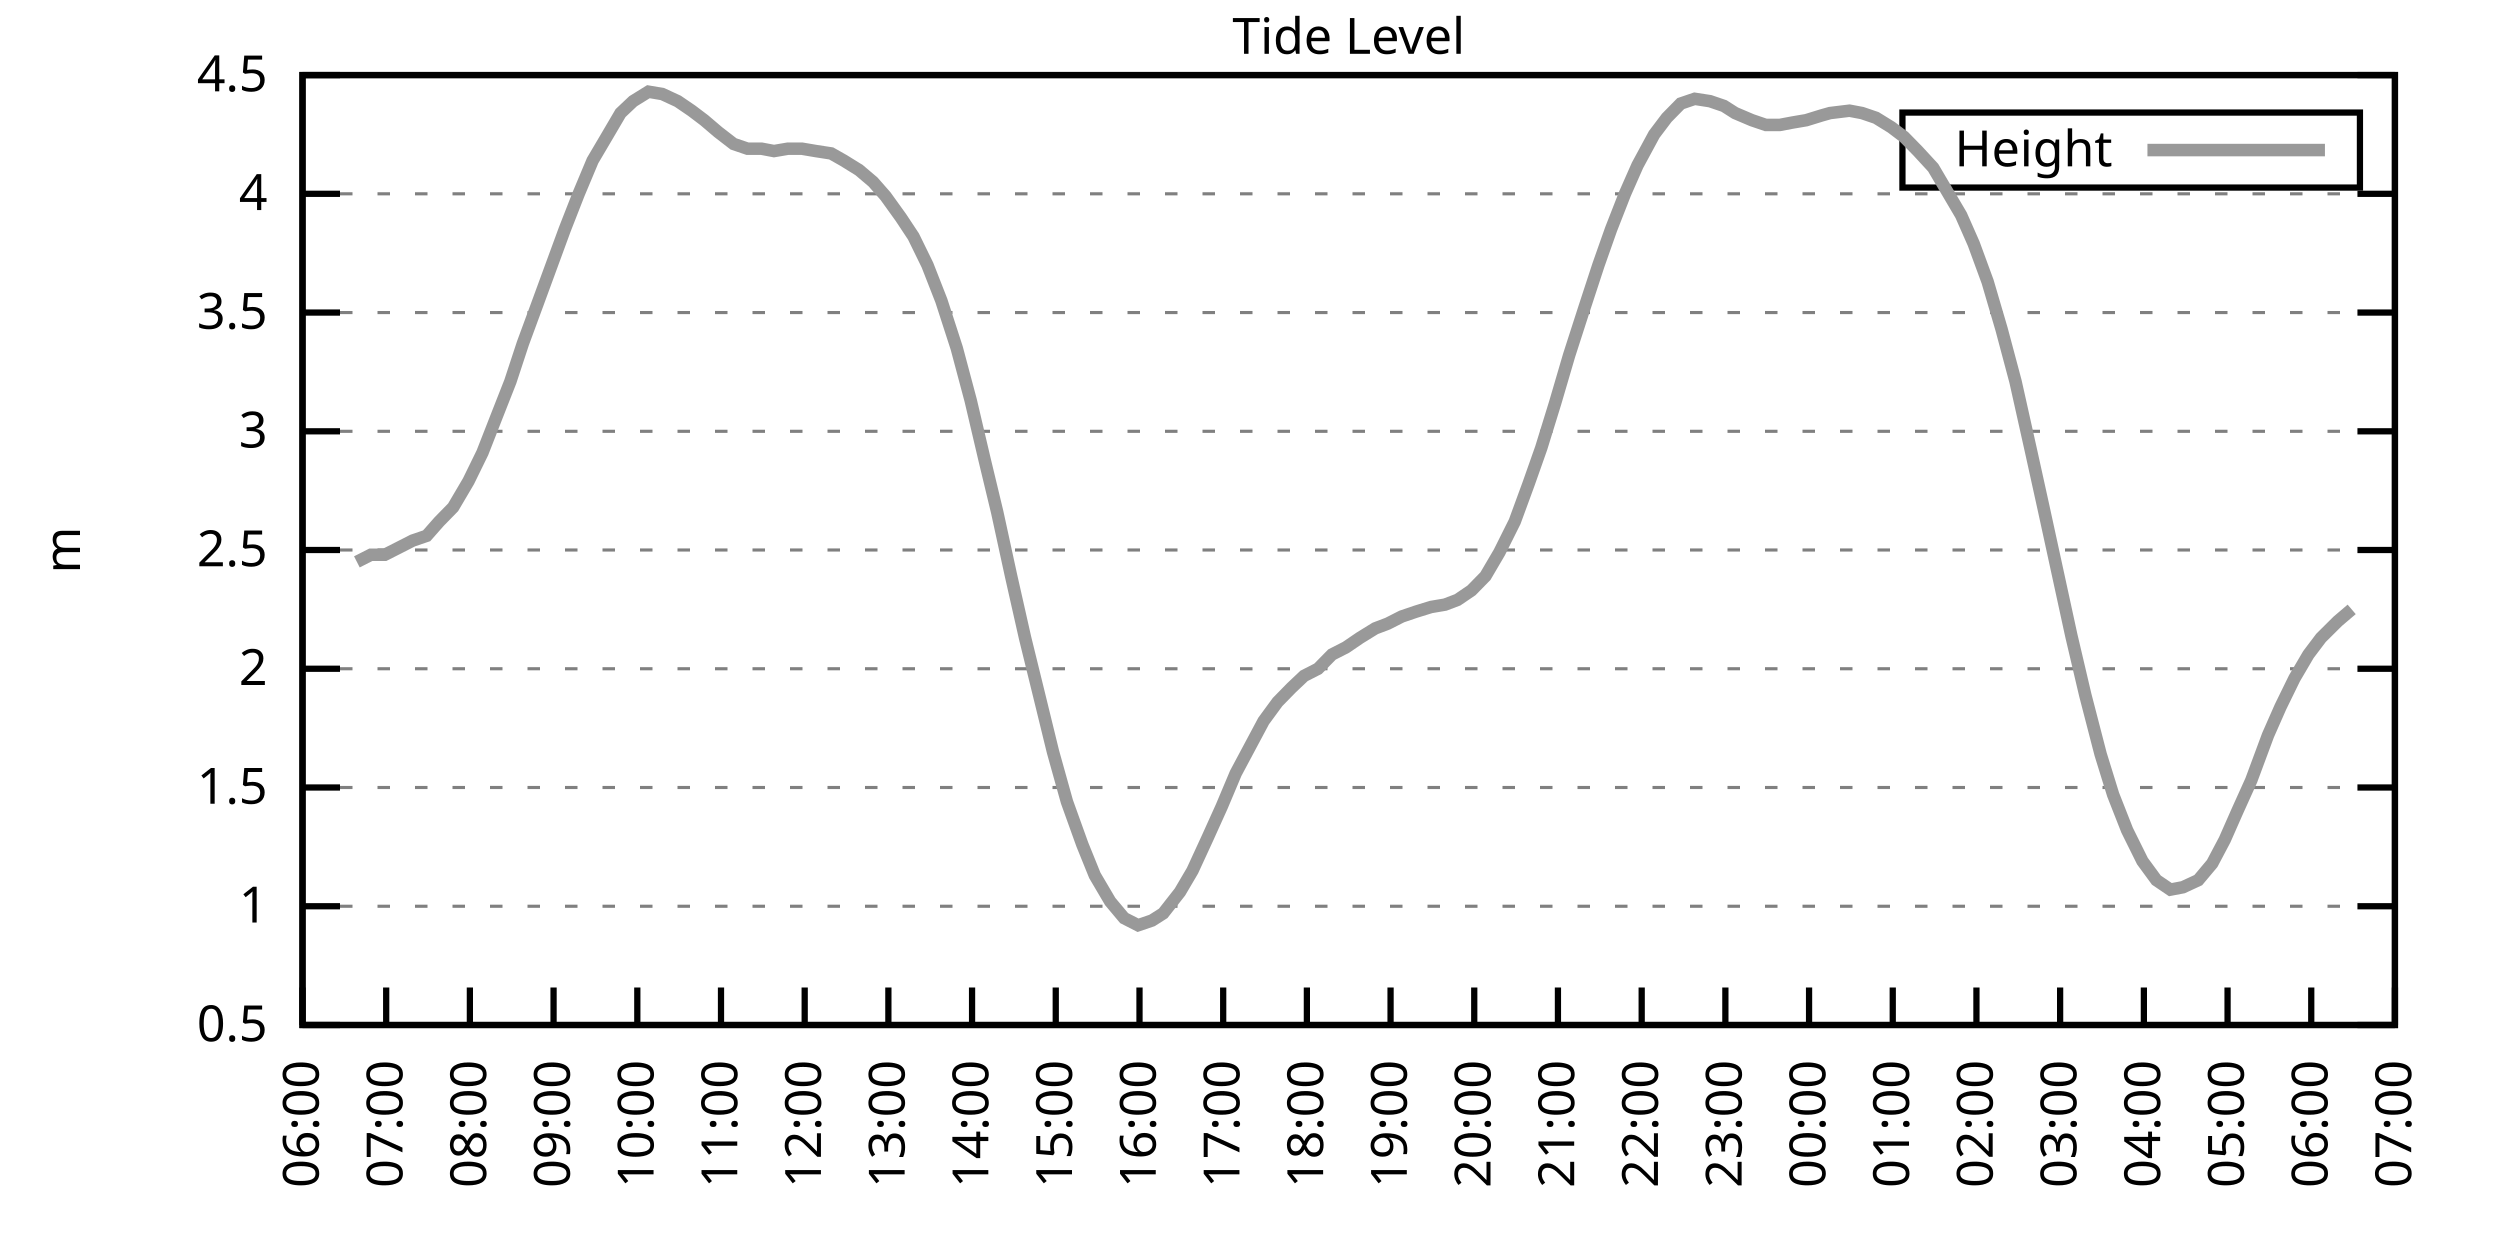
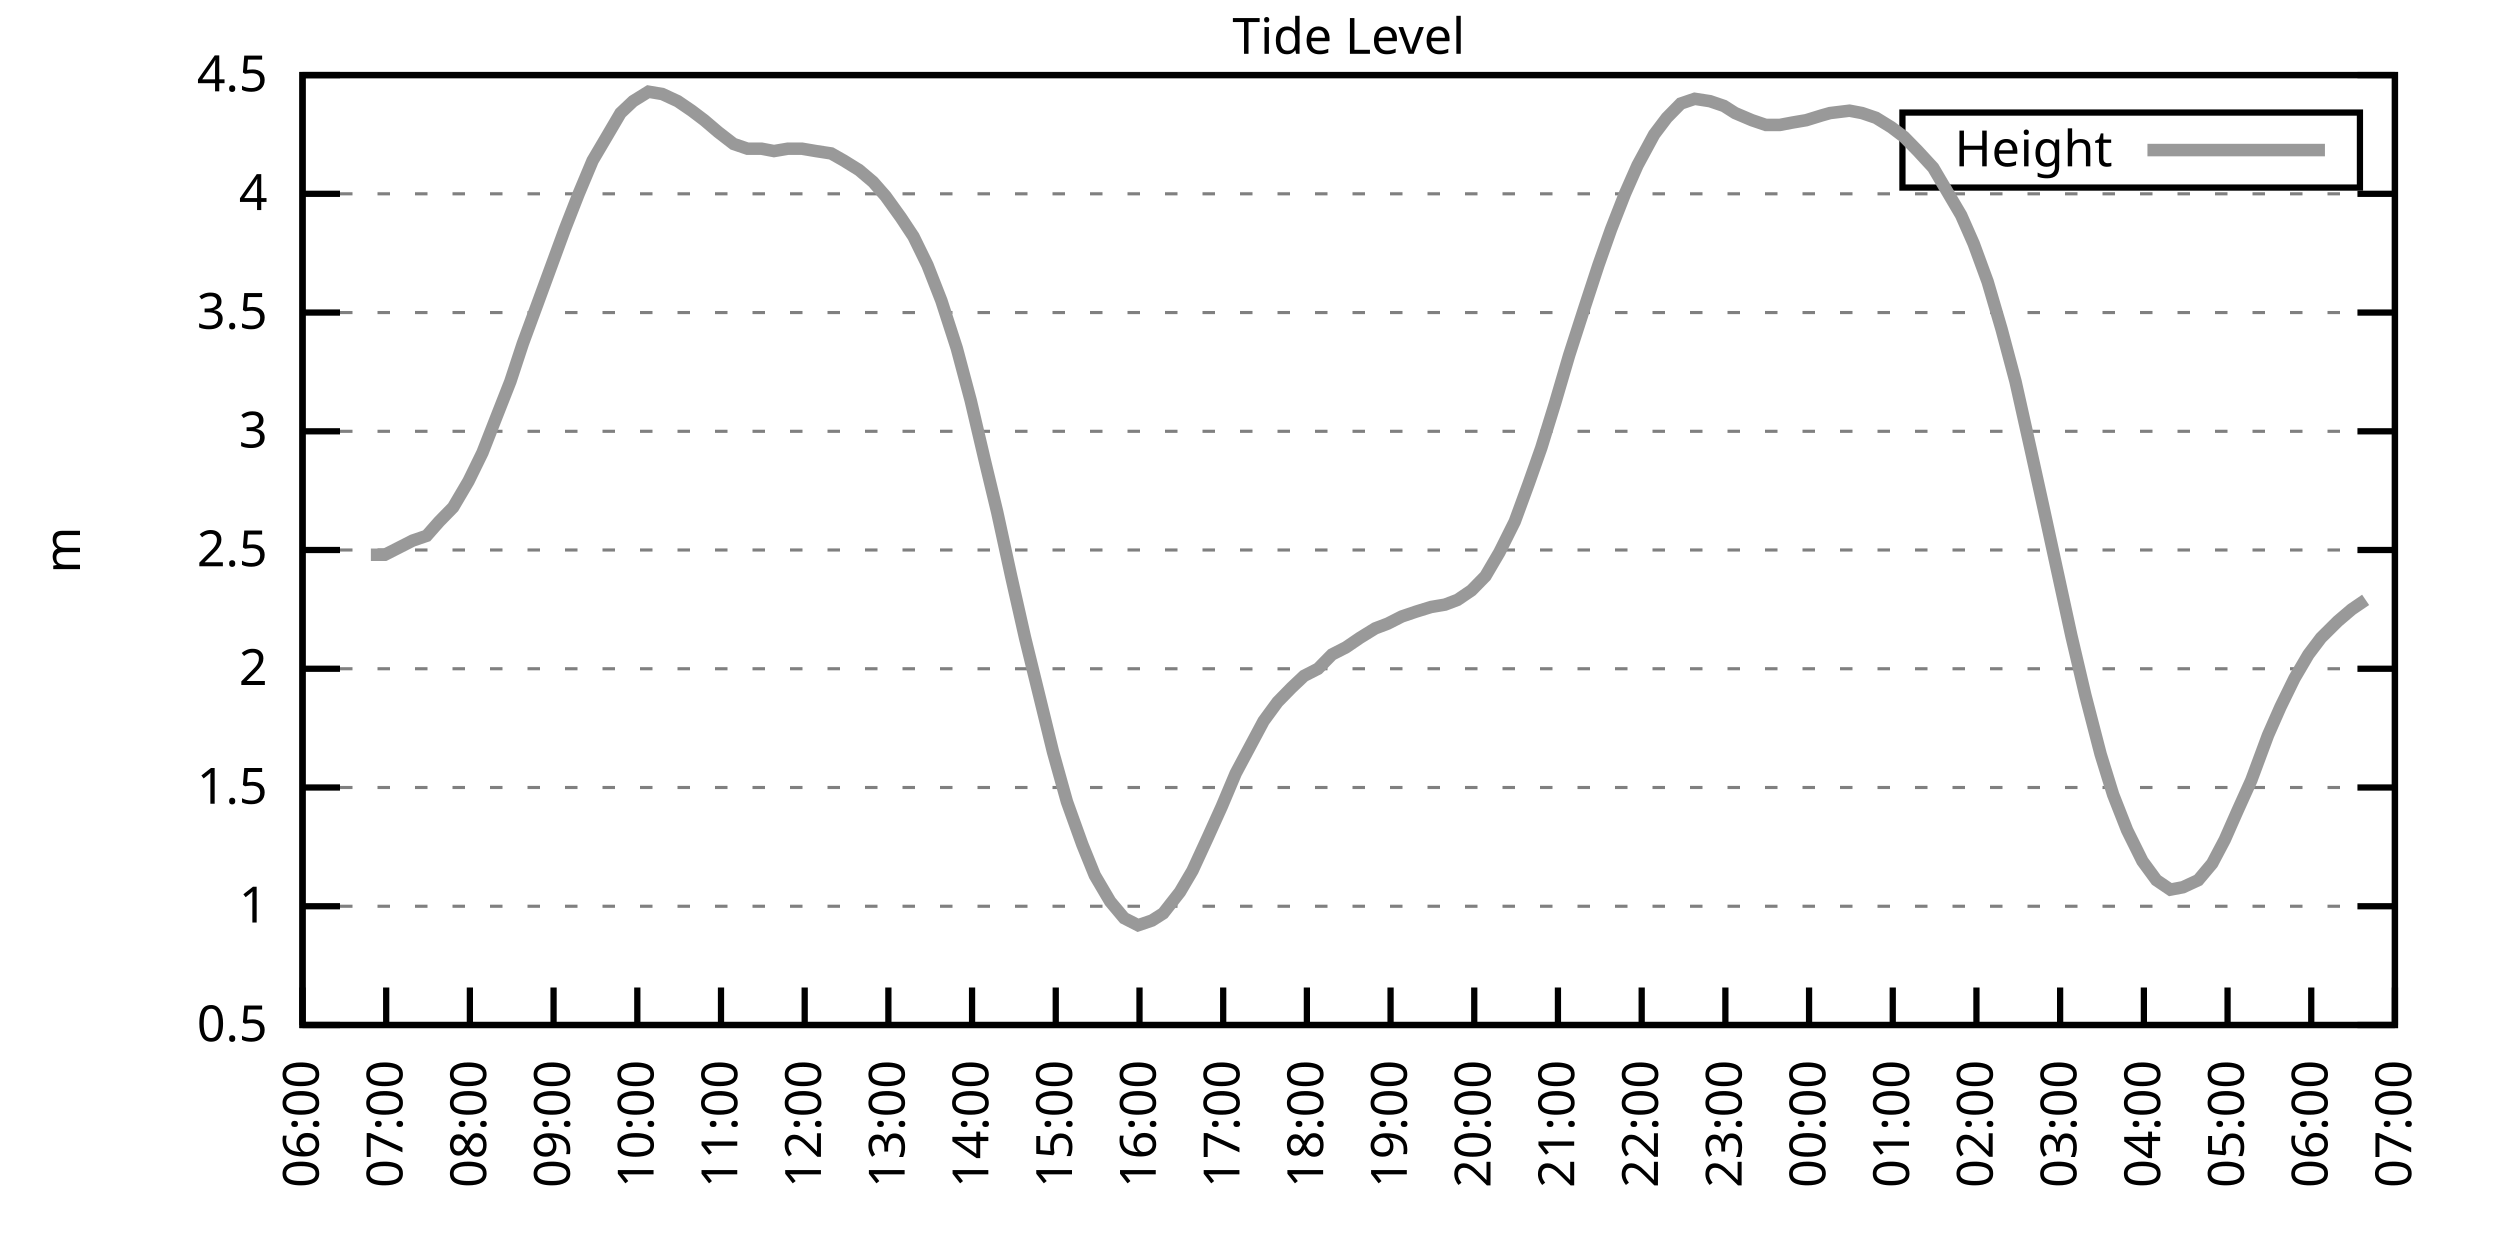
<svg xmlns="http://www.w3.org/2000/svg" xmlns:xlink="http://www.w3.org/1999/xlink" width="400" height="200" viewBox="0 0 400 200">
  <g id="gnuplot_canvas">
    <rect x="0" y="0" width="400" height="200" fill="none" />
    <defs>
      <circle id="gpDot" r="0.5" stroke-width="0.5" stroke="currentColor" />
      <path id="gpPt0" stroke-width="0.333" stroke="currentColor" d="M-1,0 h2 M0,-1 v2" />
      <path id="gpPt1" stroke-width="0.333" stroke="currentColor" d="M-1,-1 L1,1 M1,-1 L-1,1" />
      <path id="gpPt2" stroke-width="0.333" stroke="currentColor" d="M-1,0 L1,0 M0,-1 L0,1 M-1,-1 L1,1 M-1,1 L1,-1" />
      <rect id="gpPt3" stroke-width="0.333" stroke="currentColor" x="-1" y="-1" width="2" height="2" />
      <rect id="gpPt4" stroke-width="0.333" stroke="currentColor" fill="currentColor" x="-1" y="-1" width="2" height="2" />
      <circle id="gpPt5" stroke-width="0.333" stroke="currentColor" cx="0" cy="0" r="1" />
      <use xlink:href="#gpPt5" id="gpPt6" fill="currentColor" stroke="none" />
      <path id="gpPt7" stroke-width="0.333" stroke="currentColor" d="M0,-1.33 L-1.33,0.67 L1.33,0.67 z" />
      <use xlink:href="#gpPt7" id="gpPt8" fill="currentColor" stroke="none" />
      <use xlink:href="#gpPt7" id="gpPt9" stroke="currentColor" transform="rotate(180)" />
      <use xlink:href="#gpPt9" id="gpPt10" fill="currentColor" stroke="none" />
      <use xlink:href="#gpPt3" id="gpPt11" stroke="currentColor" transform="rotate(45)" />
      <use xlink:href="#gpPt11" id="gpPt12" fill="currentColor" stroke="none" />
      <path id="gpPt13" stroke-width="0.333" stroke="currentColor" d="M0,1.330 L1.265,0.411 L0.782,-1.067 L-0.782,-1.076 L-1.265,0.411 z" />
      <use xlink:href="#gpPt13" id="gpPt14" fill="currentColor" stroke="none" />
      <filter id="textbox" filterUnits="objectBoundingBox" x="0" y="0" height="1" width="1">
        <feFlood flood-color="white" flood-opacity="1" result="bgnd" />
        <feComposite in="SourceGraphic" in2="bgnd" operator="atop" />
      </filter>
      <filter id="greybox" filterUnits="objectBoundingBox" x="0" y="0" height="1" width="1">
        <feFlood flood-color="lightgrey" flood-opacity="1" result="grey" />
        <feComposite in="SourceGraphic" in2="grey" operator="atop" />
      </filter>
    </defs>
    <g fill="none" color="white" stroke="currentColor" stroke-width="1.00" stroke-linecap="butt" stroke-linejoin="miter">
</g>
    <g fill="none" color="black" stroke="currentColor" stroke-width="1.00" stroke-linecap="butt" stroke-linejoin="miter">
      <g stroke="none" shape-rendering="crispEdges">
        <polygon fill="rgb(255, 255, 255)" points="48.40,164.00 383.18,164.00 383.18,12.02 48.40,12.02 " />
      </g>
    </g>
    <g fill="none" color="black" stroke="currentColor" stroke-width="1.00" stroke-linecap="butt" stroke-linejoin="miter">
</g>
    <g fill="none" color="black" stroke="black" stroke-width="0.50" stroke-linecap="butt" stroke-linejoin="miter">
</g>
    <g fill="none" color="gray" stroke="currentColor" stroke-width="0.50" stroke-linecap="butt" stroke-linejoin="miter">
      <path stroke="gray" stroke-dasharray="2,4" class="gridline" d="M48.40,164.00 L383.19,164.00  " />
    </g>
    <g fill="none" color="gray" stroke="gray" stroke-width="1.00" stroke-linecap="butt" stroke-linejoin="miter">
</g>
    <g fill="none" color="black" stroke="currentColor" stroke-width="1.00" stroke-linecap="butt" stroke-linejoin="miter">
      <path stroke="black" d="M48.40,164.00 L54.40,164.00 M383.19,164.00 L377.19,164.00  " />
      <g transform="translate(42.80,166.60)" stroke="none" fill="black" font-family="Sans" font-size="8.00" text-anchor="end">
        <text>
          <tspan font-family="Sans"> 0.5</tspan>
        </text>
      </g>
    </g>
    <g fill="none" color="black" stroke="currentColor" stroke-width="1.00" stroke-linecap="butt" stroke-linejoin="miter">
</g>
    <g fill="none" color="black" stroke="black" stroke-width="0.50" stroke-linecap="butt" stroke-linejoin="miter">
</g>
    <g fill="none" color="gray" stroke="currentColor" stroke-width="0.50" stroke-linecap="butt" stroke-linejoin="miter">
      <path stroke="gray" stroke-dasharray="2,4" class="gridline" d="M48.40,145.00 L383.19,145.00  " />
    </g>
    <g fill="none" color="gray" stroke="gray" stroke-width="1.00" stroke-linecap="butt" stroke-linejoin="miter">
</g>
    <g fill="none" color="black" stroke="currentColor" stroke-width="1.00" stroke-linecap="butt" stroke-linejoin="miter">
      <path stroke="black" d="M48.40,145.00 L54.40,145.00 M383.19,145.00 L377.19,145.00  " />
      <g transform="translate(42.80,147.60)" stroke="none" fill="black" font-family="Sans" font-size="8.00" text-anchor="end">
        <text>
          <tspan font-family="Sans"> 1</tspan>
        </text>
      </g>
    </g>
    <g fill="none" color="black" stroke="currentColor" stroke-width="1.00" stroke-linecap="butt" stroke-linejoin="miter">
</g>
    <g fill="none" color="black" stroke="black" stroke-width="0.50" stroke-linecap="butt" stroke-linejoin="miter">
</g>
    <g fill="none" color="gray" stroke="currentColor" stroke-width="0.50" stroke-linecap="butt" stroke-linejoin="miter">
      <path stroke="gray" stroke-dasharray="2,4" class="gridline" d="M48.40,126.00 L383.19,126.00  " />
    </g>
    <g fill="none" color="gray" stroke="gray" stroke-width="1.00" stroke-linecap="butt" stroke-linejoin="miter">
</g>
    <g fill="none" color="black" stroke="currentColor" stroke-width="1.00" stroke-linecap="butt" stroke-linejoin="miter">
      <path stroke="black" d="M48.40,126.00 L54.40,126.00 M383.19,126.00 L377.19,126.00  " />
      <g transform="translate(42.80,128.60)" stroke="none" fill="black" font-family="Sans" font-size="8.00" text-anchor="end">
        <text>
          <tspan font-family="Sans"> 1.5</tspan>
        </text>
      </g>
    </g>
    <g fill="none" color="black" stroke="currentColor" stroke-width="1.00" stroke-linecap="butt" stroke-linejoin="miter">
</g>
    <g fill="none" color="black" stroke="black" stroke-width="0.50" stroke-linecap="butt" stroke-linejoin="miter">
</g>
    <g fill="none" color="gray" stroke="currentColor" stroke-width="0.50" stroke-linecap="butt" stroke-linejoin="miter">
      <path stroke="gray" stroke-dasharray="2,4" class="gridline" d="M48.40,107.00 L383.19,107.00  " />
    </g>
    <g fill="none" color="gray" stroke="gray" stroke-width="1.00" stroke-linecap="butt" stroke-linejoin="miter">
</g>
    <g fill="none" color="black" stroke="currentColor" stroke-width="1.00" stroke-linecap="butt" stroke-linejoin="miter">
      <path stroke="black" d="M48.40,107.00 L54.40,107.00 M383.19,107.00 L377.19,107.00  " />
      <g transform="translate(42.80,109.60)" stroke="none" fill="black" font-family="Sans" font-size="8.00" text-anchor="end">
        <text>
          <tspan font-family="Sans"> 2</tspan>
        </text>
      </g>
    </g>
    <g fill="none" color="black" stroke="currentColor" stroke-width="1.00" stroke-linecap="butt" stroke-linejoin="miter">
</g>
    <g fill="none" color="black" stroke="black" stroke-width="0.50" stroke-linecap="butt" stroke-linejoin="miter">
</g>
    <g fill="none" color="gray" stroke="currentColor" stroke-width="0.50" stroke-linecap="butt" stroke-linejoin="miter">
      <path stroke="gray" stroke-dasharray="2,4" class="gridline" d="M48.40,88.00 L383.19,88.00  " />
    </g>
    <g fill="none" color="gray" stroke="gray" stroke-width="1.00" stroke-linecap="butt" stroke-linejoin="miter">
</g>
    <g fill="none" color="black" stroke="currentColor" stroke-width="1.00" stroke-linecap="butt" stroke-linejoin="miter">
      <path stroke="black" d="M48.40,88.00 L54.40,88.00 M383.19,88.00 L377.19,88.00  " />
      <g transform="translate(42.80,90.60)" stroke="none" fill="black" font-family="Sans" font-size="8.00" text-anchor="end">
        <text>
          <tspan font-family="Sans"> 2.5</tspan>
        </text>
      </g>
    </g>
    <g fill="none" color="black" stroke="currentColor" stroke-width="1.00" stroke-linecap="butt" stroke-linejoin="miter">
</g>
    <g fill="none" color="black" stroke="black" stroke-width="0.50" stroke-linecap="butt" stroke-linejoin="miter">
</g>
    <g fill="none" color="gray" stroke="currentColor" stroke-width="0.50" stroke-linecap="butt" stroke-linejoin="miter">
      <path stroke="gray" stroke-dasharray="2,4" class="gridline" d="M48.40,69.01 L383.19,69.01  " />
    </g>
    <g fill="none" color="gray" stroke="gray" stroke-width="1.00" stroke-linecap="butt" stroke-linejoin="miter">
</g>
    <g fill="none" color="black" stroke="currentColor" stroke-width="1.00" stroke-linecap="butt" stroke-linejoin="miter">
      <path stroke="black" d="M48.40,69.01 L54.40,69.01 M383.19,69.01 L377.19,69.01  " />
      <g transform="translate(42.80,71.61)" stroke="none" fill="black" font-family="Sans" font-size="8.00" text-anchor="end">
        <text>
          <tspan font-family="Sans"> 3</tspan>
        </text>
      </g>
    </g>
    <g fill="none" color="black" stroke="currentColor" stroke-width="1.00" stroke-linecap="butt" stroke-linejoin="miter">
</g>
    <g fill="none" color="black" stroke="black" stroke-width="0.50" stroke-linecap="butt" stroke-linejoin="miter">
</g>
    <g fill="none" color="gray" stroke="currentColor" stroke-width="0.50" stroke-linecap="butt" stroke-linejoin="miter">
      <path stroke="gray" stroke-dasharray="2,4" class="gridline" d="M48.40,50.01 L383.19,50.01  " />
    </g>
    <g fill="none" color="gray" stroke="gray" stroke-width="1.00" stroke-linecap="butt" stroke-linejoin="miter">
</g>
    <g fill="none" color="black" stroke="currentColor" stroke-width="1.00" stroke-linecap="butt" stroke-linejoin="miter">
      <path stroke="black" d="M48.40,50.01 L54.40,50.01 M383.19,50.01 L377.19,50.01  " />
      <g transform="translate(42.80,52.61)" stroke="none" fill="black" font-family="Sans" font-size="8.00" text-anchor="end">
        <text>
          <tspan font-family="Sans"> 3.5</tspan>
        </text>
      </g>
    </g>
    <g fill="none" color="black" stroke="currentColor" stroke-width="1.00" stroke-linecap="butt" stroke-linejoin="miter">
</g>
    <g fill="none" color="black" stroke="black" stroke-width="0.50" stroke-linecap="butt" stroke-linejoin="miter">
</g>
    <g fill="none" color="gray" stroke="currentColor" stroke-width="0.50" stroke-linecap="butt" stroke-linejoin="miter">
      <path stroke="gray" stroke-dasharray="2,4" class="gridline" d="M48.40,31.01 L383.19,31.01  " />
    </g>
    <g fill="none" color="gray" stroke="gray" stroke-width="1.00" stroke-linecap="butt" stroke-linejoin="miter">
</g>
    <g fill="none" color="black" stroke="currentColor" stroke-width="1.00" stroke-linecap="butt" stroke-linejoin="miter">
      <path stroke="black" d="M48.40,31.01 L54.40,31.01 M383.19,31.01 L377.19,31.01  " />
      <g transform="translate(42.80,33.61)" stroke="none" fill="black" font-family="Sans" font-size="8.00" text-anchor="end">
        <text>
          <tspan font-family="Sans"> 4</tspan>
        </text>
      </g>
    </g>
    <g fill="none" color="black" stroke="currentColor" stroke-width="1.00" stroke-linecap="butt" stroke-linejoin="miter">
</g>
    <g fill="none" color="black" stroke="black" stroke-width="0.50" stroke-linecap="butt" stroke-linejoin="miter">
</g>
    <g fill="none" color="gray" stroke="currentColor" stroke-width="0.50" stroke-linecap="butt" stroke-linejoin="miter">
      <path stroke="gray" stroke-dasharray="2,4" class="gridline" d="M48.40,12.01 L383.19,12.01  " />
    </g>
    <g fill="none" color="gray" stroke="gray" stroke-width="1.00" stroke-linecap="butt" stroke-linejoin="miter">
</g>
    <g fill="none" color="black" stroke="currentColor" stroke-width="1.00" stroke-linecap="butt" stroke-linejoin="miter">
      <path stroke="black" d="M48.40,12.01 L54.40,12.01 M383.19,12.01 L377.19,12.01  " />
      <g transform="translate(42.80,14.61)" stroke="none" fill="black" font-family="Sans" font-size="8.00" text-anchor="end">
        <text>
          <tspan font-family="Sans"> 4.5</tspan>
        </text>
      </g>
    </g>
    <g fill="none" color="black" stroke="currentColor" stroke-width="1.00" stroke-linecap="butt" stroke-linejoin="miter">
      <path stroke="black" d="M48.40,164.00 L48.40,158.00  " />
      <g transform="translate(51.00,169.60) rotate(270.00)" stroke="none" fill="black" font-family="Sans" font-size="8.00" text-anchor="end">
        <text>
          <tspan font-family="Sans">06:00</tspan>
        </text>
      </g>
    </g>
    <g fill="none" color="black" stroke="currentColor" stroke-width="1.00" stroke-linecap="butt" stroke-linejoin="miter">
      <path stroke="black" d="M61.79,164.00 L61.79,158.00  " />
      <g transform="translate(64.39,169.60) rotate(270.00)" stroke="none" fill="black" font-family="Sans" font-size="8.00" text-anchor="end">
        <text>
          <tspan font-family="Sans">07:00</tspan>
        </text>
      </g>
    </g>
    <g fill="none" color="black" stroke="currentColor" stroke-width="1.00" stroke-linecap="butt" stroke-linejoin="miter">
      <path stroke="black" d="M75.18,164.00 L75.18,158.00  " />
      <g transform="translate(77.78,169.60) rotate(270.00)" stroke="none" fill="black" font-family="Sans" font-size="8.00" text-anchor="end">
        <text>
          <tspan font-family="Sans">08:00</tspan>
        </text>
      </g>
    </g>
    <g fill="none" color="black" stroke="currentColor" stroke-width="1.00" stroke-linecap="butt" stroke-linejoin="miter">
      <path stroke="black" d="M88.57,164.00 L88.57,158.00  " />
      <g transform="translate(91.17,169.60) rotate(270.00)" stroke="none" fill="black" font-family="Sans" font-size="8.00" text-anchor="end">
        <text>
          <tspan font-family="Sans">09:00</tspan>
        </text>
      </g>
    </g>
    <g fill="none" color="black" stroke="currentColor" stroke-width="1.00" stroke-linecap="butt" stroke-linejoin="miter">
      <path stroke="black" d="M101.97,164.00 L101.97,158.00  " />
      <g transform="translate(104.57,169.60) rotate(270.00)" stroke="none" fill="black" font-family="Sans" font-size="8.00" text-anchor="end">
        <text>
          <tspan font-family="Sans">10:00</tspan>
        </text>
      </g>
    </g>
    <g fill="none" color="black" stroke="currentColor" stroke-width="1.00" stroke-linecap="butt" stroke-linejoin="miter">
      <path stroke="black" d="M115.36,164.00 L115.36,158.00  " />
      <g transform="translate(117.96,169.60) rotate(270.00)" stroke="none" fill="black" font-family="Sans" font-size="8.00" text-anchor="end">
        <text>
          <tspan font-family="Sans">11:00</tspan>
        </text>
      </g>
    </g>
    <g fill="none" color="black" stroke="currentColor" stroke-width="1.00" stroke-linecap="butt" stroke-linejoin="miter">
      <path stroke="black" d="M128.75,164.00 L128.75,158.00  " />
      <g transform="translate(131.35,169.60) rotate(270.00)" stroke="none" fill="black" font-family="Sans" font-size="8.00" text-anchor="end">
        <text>
          <tspan font-family="Sans">12:00</tspan>
        </text>
      </g>
    </g>
    <g fill="none" color="black" stroke="currentColor" stroke-width="1.00" stroke-linecap="butt" stroke-linejoin="miter">
      <path stroke="black" d="M142.14,164.00 L142.14,158.00  " />
      <g transform="translate(144.74,169.60) rotate(270.00)" stroke="none" fill="black" font-family="Sans" font-size="8.00" text-anchor="end">
        <text>
          <tspan font-family="Sans">13:00</tspan>
        </text>
      </g>
    </g>
    <g fill="none" color="black" stroke="currentColor" stroke-width="1.00" stroke-linecap="butt" stroke-linejoin="miter">
      <path stroke="black" d="M155.53,164.00 L155.53,158.00  " />
      <g transform="translate(158.13,169.60) rotate(270.00)" stroke="none" fill="black" font-family="Sans" font-size="8.00" text-anchor="end">
        <text>
          <tspan font-family="Sans">14:00</tspan>
        </text>
      </g>
    </g>
    <g fill="none" color="black" stroke="currentColor" stroke-width="1.00" stroke-linecap="butt" stroke-linejoin="miter">
      <path stroke="black" d="M168.92,164.00 L168.92,158.00  " />
      <g transform="translate(171.52,169.60) rotate(270.00)" stroke="none" fill="black" font-family="Sans" font-size="8.00" text-anchor="end">
        <text>
          <tspan font-family="Sans">15:00</tspan>
        </text>
      </g>
    </g>
    <g fill="none" color="black" stroke="currentColor" stroke-width="1.00" stroke-linecap="butt" stroke-linejoin="miter">
      <path stroke="black" d="M182.32,164.00 L182.32,158.00  " />
      <g transform="translate(184.92,169.60) rotate(270.00)" stroke="none" fill="black" font-family="Sans" font-size="8.00" text-anchor="end">
        <text>
          <tspan font-family="Sans">16:00</tspan>
        </text>
      </g>
    </g>
    <g fill="none" color="black" stroke="currentColor" stroke-width="1.00" stroke-linecap="butt" stroke-linejoin="miter">
      <path stroke="black" d="M195.71,164.00 L195.71,158.00  " />
      <g transform="translate(198.31,169.60) rotate(270.00)" stroke="none" fill="black" font-family="Sans" font-size="8.00" text-anchor="end">
        <text>
          <tspan font-family="Sans">17:00</tspan>
        </text>
      </g>
    </g>
    <g fill="none" color="black" stroke="currentColor" stroke-width="1.00" stroke-linecap="butt" stroke-linejoin="miter">
      <path stroke="black" d="M209.10,164.00 L209.10,158.00  " />
      <g transform="translate(211.70,169.60) rotate(270.00)" stroke="none" fill="black" font-family="Sans" font-size="8.00" text-anchor="end">
        <text>
          <tspan font-family="Sans">18:00</tspan>
        </text>
      </g>
    </g>
    <g fill="none" color="black" stroke="currentColor" stroke-width="1.00" stroke-linecap="butt" stroke-linejoin="miter">
      <path stroke="black" d="M222.49,164.00 L222.49,158.00  " />
      <g transform="translate(225.09,169.60) rotate(270.00)" stroke="none" fill="black" font-family="Sans" font-size="8.00" text-anchor="end">
        <text>
          <tspan font-family="Sans">19:00</tspan>
        </text>
      </g>
    </g>
    <g fill="none" color="black" stroke="currentColor" stroke-width="1.00" stroke-linecap="butt" stroke-linejoin="miter">
      <path stroke="black" d="M235.88,164.00 L235.88,158.00  " />
      <g transform="translate(238.48,169.60) rotate(270.00)" stroke="none" fill="black" font-family="Sans" font-size="8.00" text-anchor="end">
        <text>
          <tspan font-family="Sans">20:00</tspan>
        </text>
      </g>
    </g>
    <g fill="none" color="black" stroke="currentColor" stroke-width="1.00" stroke-linecap="butt" stroke-linejoin="miter">
      <path stroke="black" d="M249.27,164.00 L249.27,158.00  " />
      <g transform="translate(251.87,169.60) rotate(270.00)" stroke="none" fill="black" font-family="Sans" font-size="8.00" text-anchor="end">
        <text>
          <tspan font-family="Sans">21:00</tspan>
        </text>
      </g>
    </g>
    <g fill="none" color="black" stroke="currentColor" stroke-width="1.00" stroke-linecap="butt" stroke-linejoin="miter">
      <path stroke="black" d="M262.67,164.00 L262.67,158.00  " />
      <g transform="translate(265.27,169.60) rotate(270.00)" stroke="none" fill="black" font-family="Sans" font-size="8.00" text-anchor="end">
        <text>
          <tspan font-family="Sans">22:00</tspan>
        </text>
      </g>
    </g>
    <g fill="none" color="black" stroke="currentColor" stroke-width="1.00" stroke-linecap="butt" stroke-linejoin="miter">
      <path stroke="black" d="M276.06,164.00 L276.06,158.00  " />
      <g transform="translate(278.66,169.60) rotate(270.00)" stroke="none" fill="black" font-family="Sans" font-size="8.00" text-anchor="end">
        <text>
          <tspan font-family="Sans">23:00</tspan>
        </text>
      </g>
    </g>
    <g fill="none" color="black" stroke="currentColor" stroke-width="1.00" stroke-linecap="butt" stroke-linejoin="miter">
      <path stroke="black" d="M289.45,164.00 L289.45,158.00  " />
      <g transform="translate(292.05,169.60) rotate(270.00)" stroke="none" fill="black" font-family="Sans" font-size="8.00" text-anchor="end">
        <text>
          <tspan font-family="Sans">00:00</tspan>
        </text>
      </g>
    </g>
    <g fill="none" color="black" stroke="currentColor" stroke-width="1.00" stroke-linecap="butt" stroke-linejoin="miter">
      <path stroke="black" d="M302.84,164.00 L302.84,158.00  " />
      <g transform="translate(305.44,169.60) rotate(270.00)" stroke="none" fill="black" font-family="Sans" font-size="8.00" text-anchor="end">
        <text>
          <tspan font-family="Sans">01:00</tspan>
        </text>
      </g>
    </g>
    <g fill="none" color="black" stroke="currentColor" stroke-width="1.00" stroke-linecap="butt" stroke-linejoin="miter">
      <path stroke="black" d="M316.23,164.00 L316.23,158.00  " />
      <g transform="translate(318.83,169.60) rotate(270.00)" stroke="none" fill="black" font-family="Sans" font-size="8.00" text-anchor="end">
        <text>
          <tspan font-family="Sans">02:00</tspan>
        </text>
      </g>
    </g>
    <g fill="none" color="black" stroke="currentColor" stroke-width="1.00" stroke-linecap="butt" stroke-linejoin="miter">
      <path stroke="black" d="M329.62,164.00 L329.62,158.00  " />
      <g transform="translate(332.22,169.60) rotate(270.00)" stroke="none" fill="black" font-family="Sans" font-size="8.00" text-anchor="end">
        <text>
          <tspan font-family="Sans">03:00</tspan>
        </text>
      </g>
    </g>
    <g fill="none" color="black" stroke="currentColor" stroke-width="1.00" stroke-linecap="butt" stroke-linejoin="miter">
      <path stroke="black" d="M343.02,164.00 L343.02,158.00  " />
      <g transform="translate(345.62,169.60) rotate(270.00)" stroke="none" fill="black" font-family="Sans" font-size="8.00" text-anchor="end">
        <text>
          <tspan font-family="Sans">04:00</tspan>
        </text>
      </g>
    </g>
    <g fill="none" color="black" stroke="currentColor" stroke-width="1.00" stroke-linecap="butt" stroke-linejoin="miter">
      <path stroke="black" d="M356.41,164.00 L356.41,158.00  " />
      <g transform="translate(359.01,169.60) rotate(270.00)" stroke="none" fill="black" font-family="Sans" font-size="8.00" text-anchor="end">
        <text>
          <tspan font-family="Sans">05:00</tspan>
        </text>
      </g>
    </g>
    <g fill="none" color="black" stroke="currentColor" stroke-width="1.00" stroke-linecap="butt" stroke-linejoin="miter">
      <path stroke="black" d="M369.80,164.00 L369.80,158.00  " />
      <g transform="translate(372.40,169.60) rotate(270.00)" stroke="none" fill="black" font-family="Sans" font-size="8.00" text-anchor="end">
        <text>
          <tspan font-family="Sans">06:00</tspan>
        </text>
      </g>
    </g>
    <g fill="none" color="black" stroke="currentColor" stroke-width="1.00" stroke-linecap="butt" stroke-linejoin="miter">
      <path stroke="black" d="M383.19,164.00 L383.19,158.00  " />
      <g transform="translate(385.79,169.60) rotate(270.00)" stroke="none" fill="black" font-family="Sans" font-size="8.00" text-anchor="end">
        <text>
          <tspan font-family="Sans">07:00</tspan>
        </text>
      </g>
    </g>
    <g fill="none" color="black" stroke="currentColor" stroke-width="1.00" stroke-linecap="butt" stroke-linejoin="miter">
</g>
    <g fill="none" color="black" stroke="currentColor" stroke-width="1.00" stroke-linecap="butt" stroke-linejoin="miter">
      <path stroke="black" d="M48.40,12.01 L48.40,164.00 L383.19,164.00 L383.19,12.01 L48.40,12.01 Z  " />
    </g>
    <g fill="none" color="black" stroke="currentColor" stroke-width="1.00" stroke-linecap="butt" stroke-linejoin="miter">
</g>
    <g fill="none" color="black" stroke="currentColor" stroke-width="1.00" stroke-linecap="butt" stroke-linejoin="miter">
      <path stroke="black" d="M304.39,30.01 L304.39,18.01 L377.59,18.01 L377.59,30.01 L304.39,30.01 Z  " />
    </g>
    <g id="Tide_level_plot_1">
      <g fill="none" color="white" stroke="black" stroke-width="2.00" stroke-linecap="butt" stroke-linejoin="miter">
</g>
      <g fill="none" color="black" stroke="currentColor" stroke-width="2.00" stroke-linecap="butt" stroke-linejoin="miter">
        <g transform="translate(337.99,26.61)" stroke="none" fill="black" font-family="Sans" font-size="8.00" text-anchor="end">
          <text>
            <tspan font-family="Sans">Height</tspan>
          </text>
        </g>
      </g>
      <g fill="none" color="black" stroke="currentColor" stroke-width="2.00" stroke-linecap="butt" stroke-linejoin="miter">
-         <path stroke="rgb(153, 153, 153)" d="M343.59,24.01 L371.99,24.01 M57.10,89.90 L59.34,88.76 L61.57,88.76 L63.80,87.63 L66.03,86.49 L68.26,85.73   L70.27,83.45 L72.50,81.17 L74.96,76.99 L77.19,72.43 L79.42,66.73 L81.66,61.03 L83.66,54.95 L85.90,48.87   L88.13,42.79 L90.36,36.71 L92.59,31.01 L94.82,25.69 L97.06,21.89 L99.29,18.09 L101.30,16.19 L103.75,14.67   L105.98,15.05 L108.44,16.19 L110.67,17.71 L112.68,19.23 L114.91,21.13 L117.37,23.03 L119.60,23.79 L121.83,23.79   L123.84,24.17 L126.07,23.79 L128.30,23.79 L130.54,24.17 L132.99,24.55 L135.00,25.69 L137.45,27.21 L139.69,29.11   L141.69,31.39 L144.15,34.81 L146.16,37.85 L148.39,42.41 L150.62,48.11 L153.08,55.71 L155.31,64.07 L157.54,73.57   L159.55,81.93 L161.78,92.18 L164.01,102.06 L166.25,111.18 L168.48,120.30 L170.71,128.28 L173.17,135.12 L175.17,140.06   L177.63,144.24 L179.86,146.90 L182.09,148.04 L184.32,147.28 L186.11,146.14 L188.79,142.72 L190.80,139.30 L193.25,133.98   L195.48,129.04 L197.72,123.72 L199.95,119.54 L202.18,115.36 L204.41,112.32 L206.64,110.04 L208.65,108.14 L210.88,107.00   L213.12,104.72 L215.35,103.58 L217.58,102.06 L220.04,100.54 L222.04,99.78 L224.28,98.64 L226.51,97.88 L228.96,97.12   L231.20,96.74 L233.20,95.98 L235.44,94.46 L237.67,92.18 L239.90,88.38 L242.36,83.45 L244.59,77.37 L246.60,71.67   L248.83,64.45 L251.06,56.85 L253.51,49.25 L255.75,42.41 L257.76,36.71 L259.99,31.01 L262.00,26.45 L264.67,21.51   L266.68,18.85 L268.92,16.57 L271.15,15.81 L273.60,16.19 L275.83,16.95 L277.62,18.09 L280.30,19.23 L282.53,19.99   L284.76,19.99 L286.77,19.61 L289.00,19.23 L291.46,18.47 L292.80,18.09 L295.92,17.71 L297.93,18.09 L300.16,18.85   L302.62,20.37 L304.63,21.89 L306.86,24.17 L309.31,26.83 L311.32,30.25 L313.78,34.43 L315.79,38.99 L318.02,45.07   L320.25,52.67 L322.48,61.03 L324.94,72.05 L326.95,81.17 L329.18,91.42 L331.41,101.68 L333.64,111.18 L336.10,120.68   L338.10,127.14 L340.34,132.84 L342.79,137.78 L345.02,140.82 L347.26,142.34 L349.26,141.96 L351.72,140.82 L353.95,138.16   L355.96,134.36 L357.97,129.80 L360.20,124.86 L362.88,117.64 L364.89,113.08 L367.12,108.52 L369.35,104.72 L371.36,102.06   L374.04,99.40 L376.27,97.50  " />
+         <path stroke="rgb(153, 153, 153)" d="M343.59,24.01 L371.99,24.01 M59.34,88.76 L61.57,88.76 L63.80,87.63 L66.03,86.49 L68.26,85.73 L70.27,83.45   L72.50,81.17 L74.96,76.99 L77.19,72.43 L79.42,66.73 L81.66,61.03 L83.66,54.95 L85.90,48.87 L88.13,42.79   L90.36,36.71 L92.59,31.01 L94.82,25.69 L97.06,21.89 L99.29,18.09 L101.30,16.19 L103.75,14.67 L105.98,15.05   L108.44,16.19 L110.67,17.71 L112.68,19.23 L114.91,21.13 L117.37,23.03 L119.60,23.79 L121.83,23.79 L123.84,24.17   L126.07,23.79 L128.30,23.79 L130.54,24.17 L132.99,24.55 L135.00,25.69 L137.45,27.21 L139.69,29.11 L141.69,31.39   L144.15,34.81 L146.16,37.85 L148.39,42.41 L150.62,48.11 L153.08,55.71 L155.31,64.07 L157.54,73.57 L159.55,81.93   L161.78,92.18 L164.01,102.06 L166.25,111.18 L168.48,120.30 L170.71,128.28 L173.17,135.12 L175.17,140.06 L177.63,144.24   L179.86,146.90 L182.09,148.04 L184.32,147.28 L186.11,146.14 L188.79,142.72 L190.80,139.30 L193.25,133.98 L195.48,129.04   L197.72,123.72 L199.95,119.54 L202.18,115.36 L204.41,112.32 L206.64,110.04 L208.65,108.14 L210.88,107.00 L213.12,104.72   L215.35,103.58 L217.58,102.06 L220.04,100.54 L222.04,99.78 L224.28,98.64 L226.51,97.88 L228.96,97.12 L231.20,96.74   L233.20,95.98 L235.44,94.46 L237.67,92.18 L239.90,88.38 L242.36,83.45 L244.59,77.37 L246.60,71.67 L248.83,64.45   L251.06,56.85 L253.51,49.25 L255.75,42.41 L257.76,36.71 L259.99,31.01 L262.00,26.45 L264.67,21.51 L266.68,18.85   L268.92,16.57 L271.15,15.81 L273.60,16.19 L275.83,16.95 L277.62,18.09 L280.30,19.23 L282.53,19.99 L284.76,19.99   L286.77,19.61 L289.00,19.23 L291.46,18.47 L292.80,18.09 L295.92,17.71 L297.93,18.09 L300.16,18.85 L302.62,20.37   L304.63,21.89 L306.86,24.17 L309.31,26.83 L311.32,30.25 L313.78,34.43 L315.79,38.99 L318.02,45.07 L320.25,52.67   L322.48,61.03 L324.94,72.05 L326.95,81.17 L329.18,91.42 L331.41,101.68 L333.64,111.18 L336.10,120.68 L338.10,127.14   L340.34,132.84 L342.79,137.78 L345.02,140.82 L347.26,142.34 L349.26,141.96 L351.72,140.82 L353.95,138.16 L355.96,134.36   L357.97,129.80 L360.20,124.86 L362.88,117.64 L364.89,113.08 L367.12,108.52 L369.35,104.72 L371.36,102.06 L374.04,99.40   L376.27,97.50 L378.50,95.98  " />
      </g>
    </g>
    <g fill="none" color="black" stroke="currentColor" stroke-width="2.00" stroke-linecap="butt" stroke-linejoin="miter">
</g>
    <g fill="none" color="black" stroke="black" stroke-width="1.00" stroke-linecap="butt" stroke-linejoin="miter">
</g>
    <g fill="none" color="black" stroke="currentColor" stroke-width="1.00" stroke-linecap="butt" stroke-linejoin="miter">
      <path stroke="black" d="M48.40,12.01 L48.40,164.00 L383.19,164.00 L383.19,12.01 L48.40,12.01 Z  " />
      <g transform="translate(12.80,88.01) rotate(270.00)" stroke="none" fill="black" font-family="Sans" font-size="8.00" text-anchor="middle">
        <text>
          <tspan font-family="Sans">m</tspan>
        </text>
      </g>
    </g>
    <g fill="none" color="black" stroke="currentColor" stroke-width="1.00" stroke-linecap="butt" stroke-linejoin="miter">
</g>
    <g fill="none" color="black" stroke="currentColor" stroke-width="1.00" stroke-linecap="butt" stroke-linejoin="miter">
      <g transform="translate(215.79,8.61)" stroke="none" fill="black" font-family="Sans" font-size="8.00" text-anchor="middle">
        <text>
          <tspan font-family="Sans">Tide Level</tspan>
        </text>
      </g>
    </g>
    <g fill="none" color="black" stroke="currentColor" stroke-width="1.00" stroke-linecap="butt" stroke-linejoin="miter">
</g>
  </g>
</svg>
